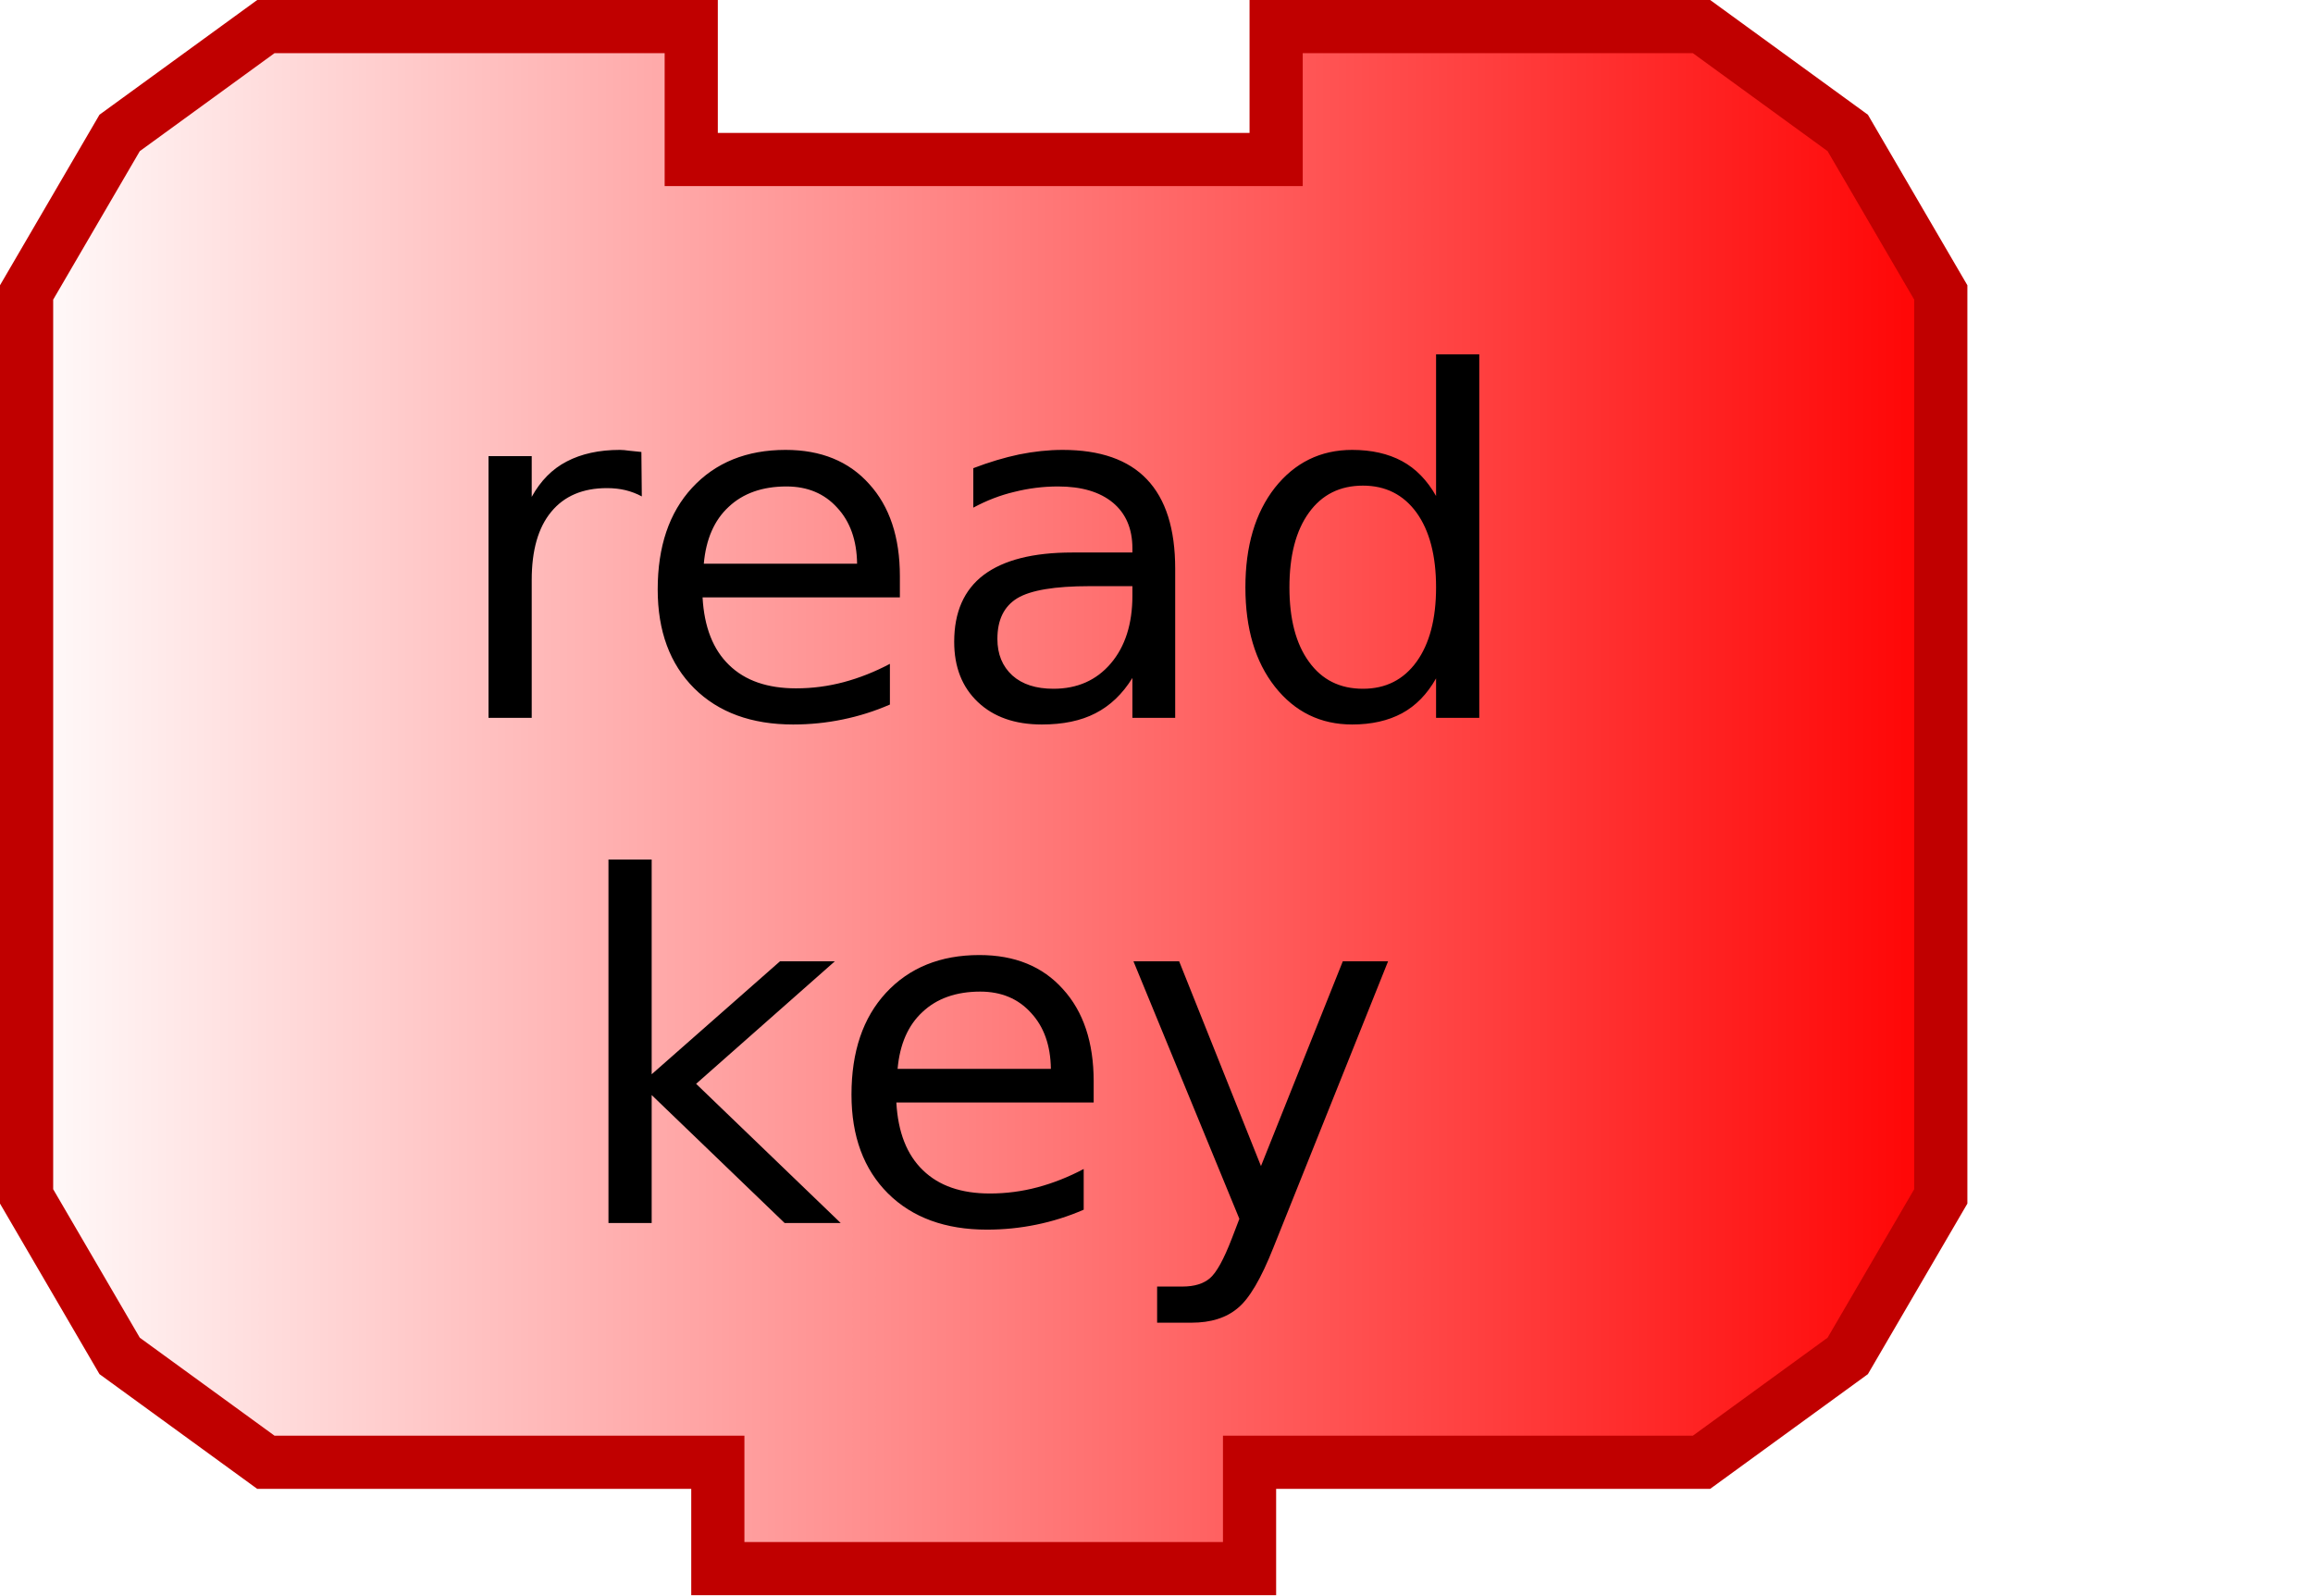
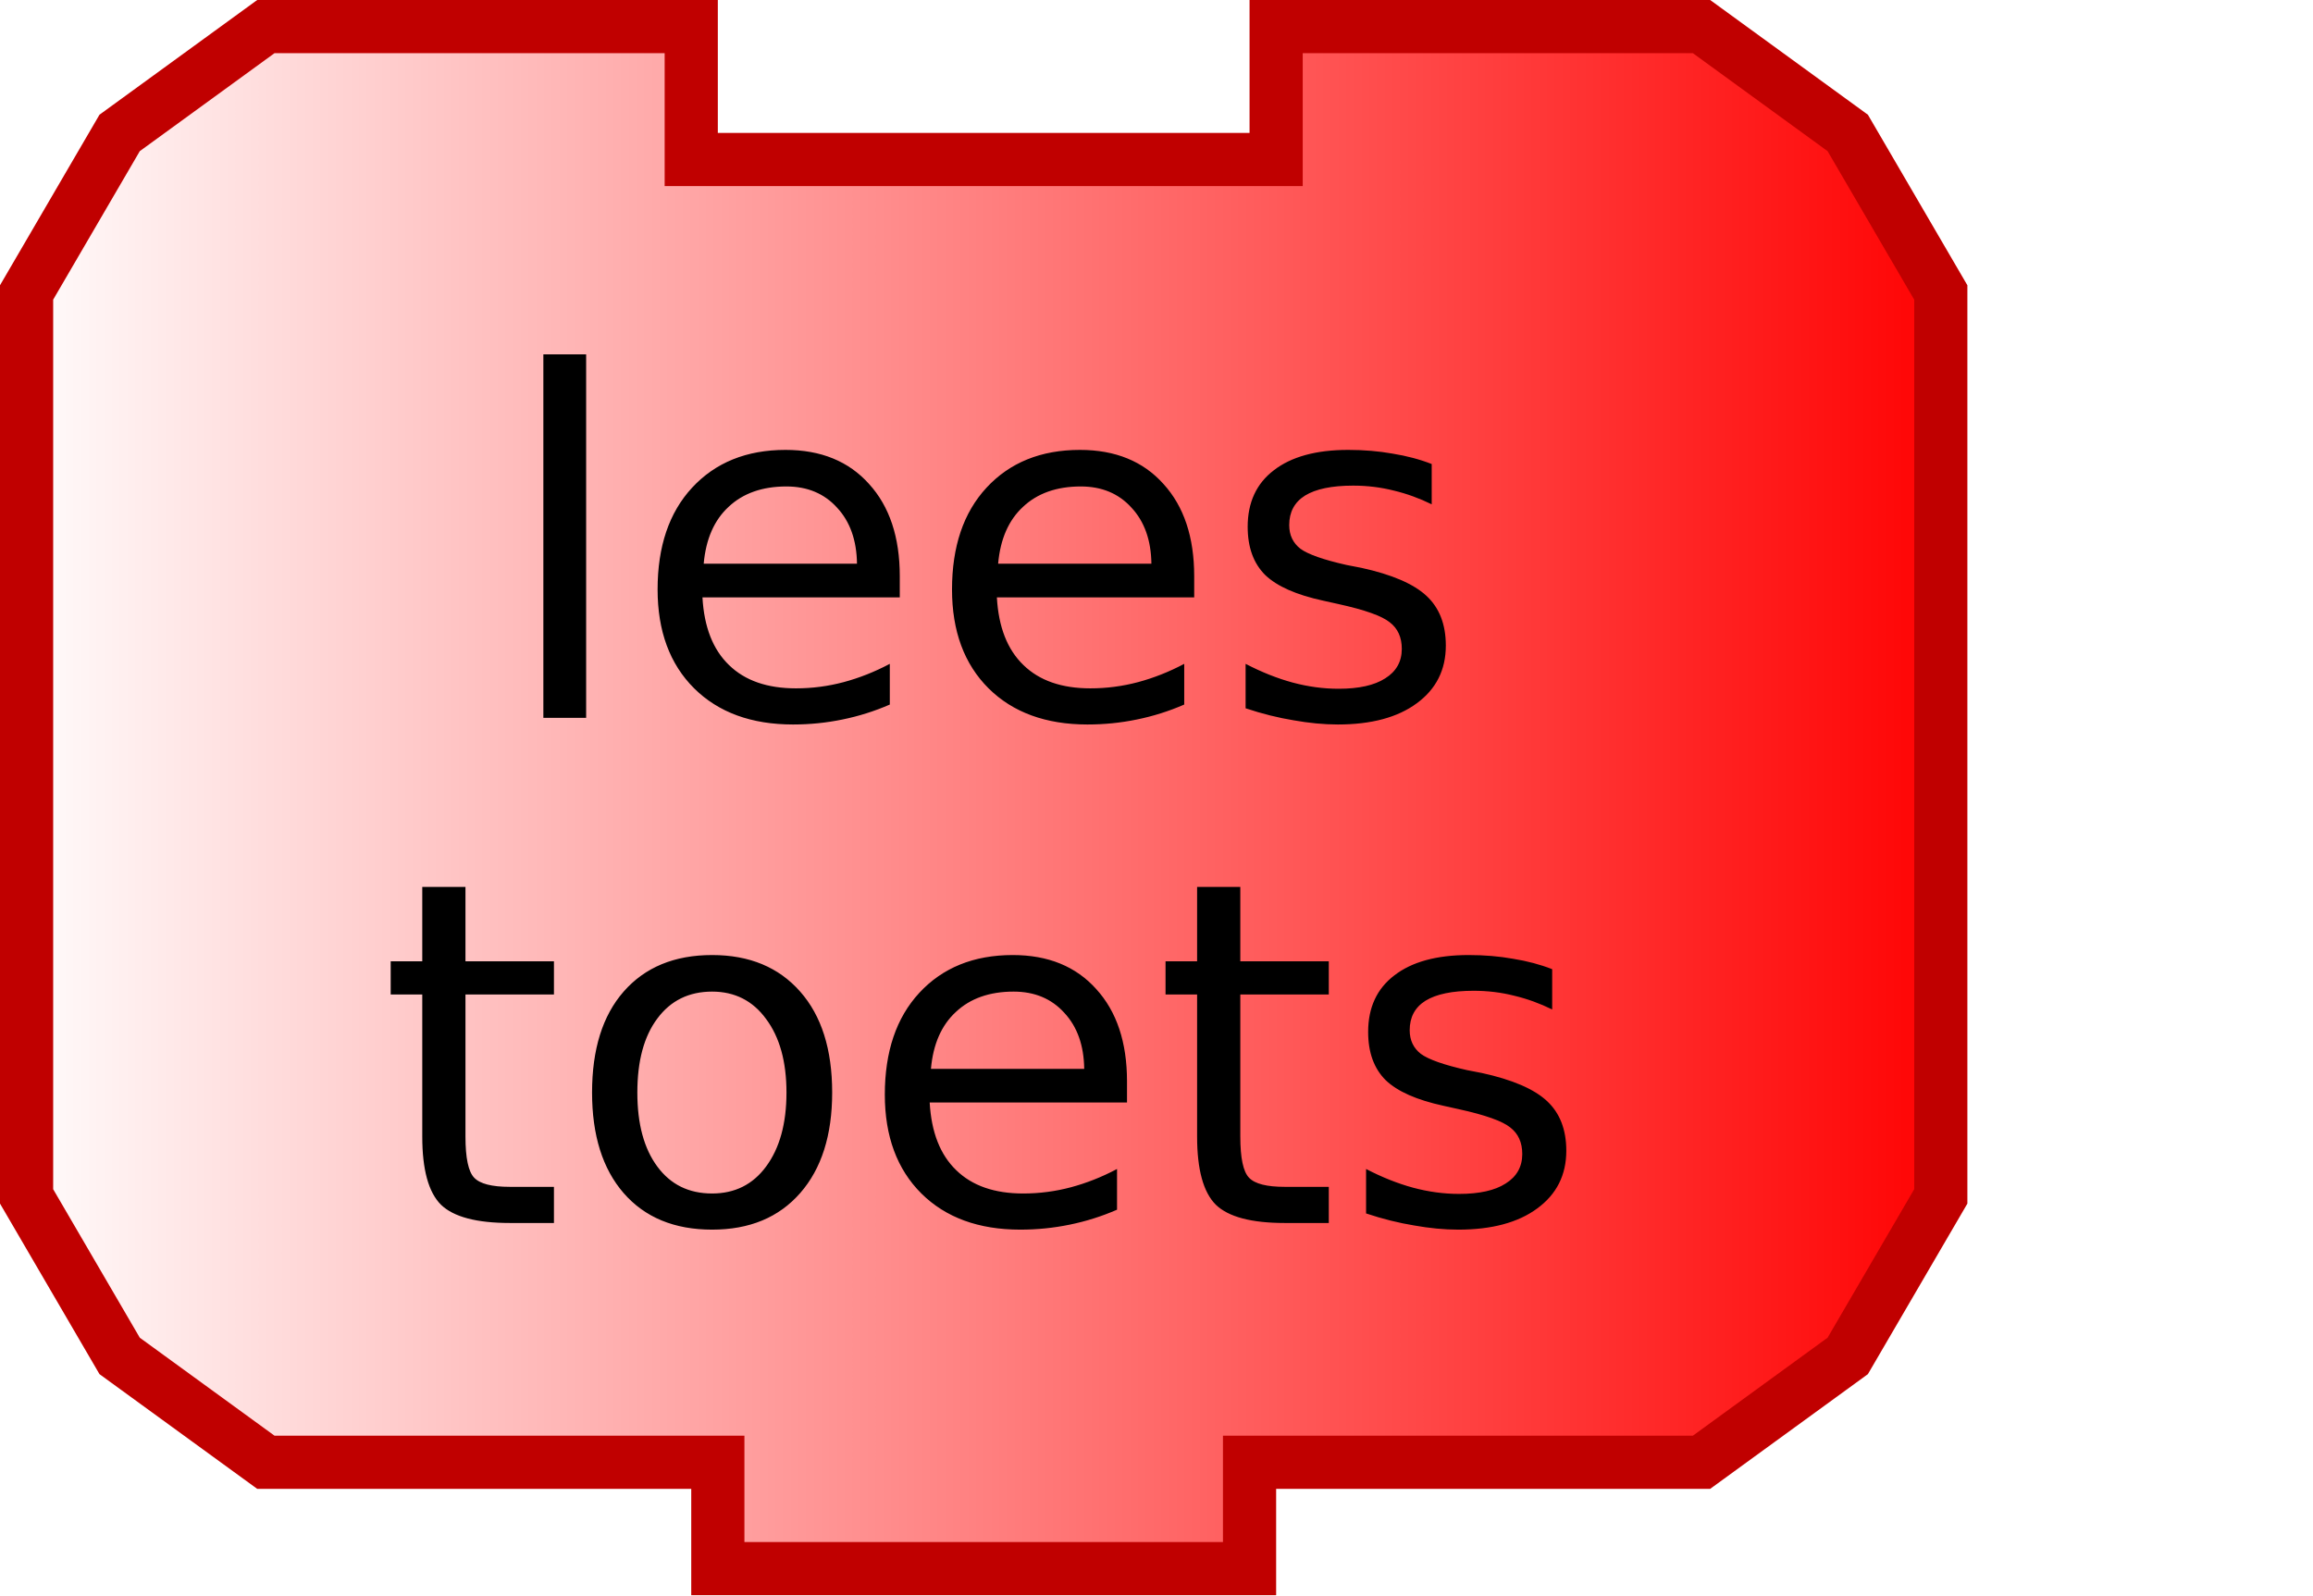
<svg xmlns="http://www.w3.org/2000/svg" xmlns:xlink="http://www.w3.org/1999/xlink" version="1.0" width="87" height="60" id="svg2">
  <defs id="defs4">
    <linearGradient id="linearGradient3166">
      <stop id="stop3168" style="stop-color:#ffffff;stop-opacity:1" offset="0" />
      <stop id="stop3170" style="stop-color:#ff0000;stop-opacity:1" offset="1" />
    </linearGradient>
    <linearGradient x1="0" y1="22" x2="74" y2="22" id="linearGradient3172" xlink:href="#linearGradient3166" gradientUnits="userSpaceOnUse" />
  </defs>
  <path d="M 48,1 C 64,1 64,1 64,1 L 69.5,5 L 73,11 L 73,45 L 69.5,51 L 64,55 L 47,55 L 47,55 L 47,59 L 27,59 L 27,55 L 10,55 L 4.5,51 L 1,45 L 1,11 L 4.5,5 L 10,1 L 26,1 L 26,6 L 48,6 L 48,1 z" id="path10" style="fill:url(#linearGradient3172);fill-opacity:1;stroke:#c00000;stroke-width:2;stroke-opacity:1" />
  <text id="text12" style="font-size:18px;text-align:center;text-anchor:middle;font-family:Bitstream Vera Sans">
-     <tspan x="37" y="27" id="tspan14" style="font-size:18px">read</tspan>
+     <tspan x="37" y="27" id="tspan14" style="font-size:18px">lees</tspan>
  </text>
  <text id="text16" style="font-size:18px;text-align:center;text-anchor:middle;font-family:Bitstream Vera Sans">
-     <tspan x="37" y="46" id="tspan18" style="font-size:18px">key</tspan>
+     <tspan x="37" y="46" id="tspan18" style="font-size:18px">toets</tspan>
  </text>
</svg>
